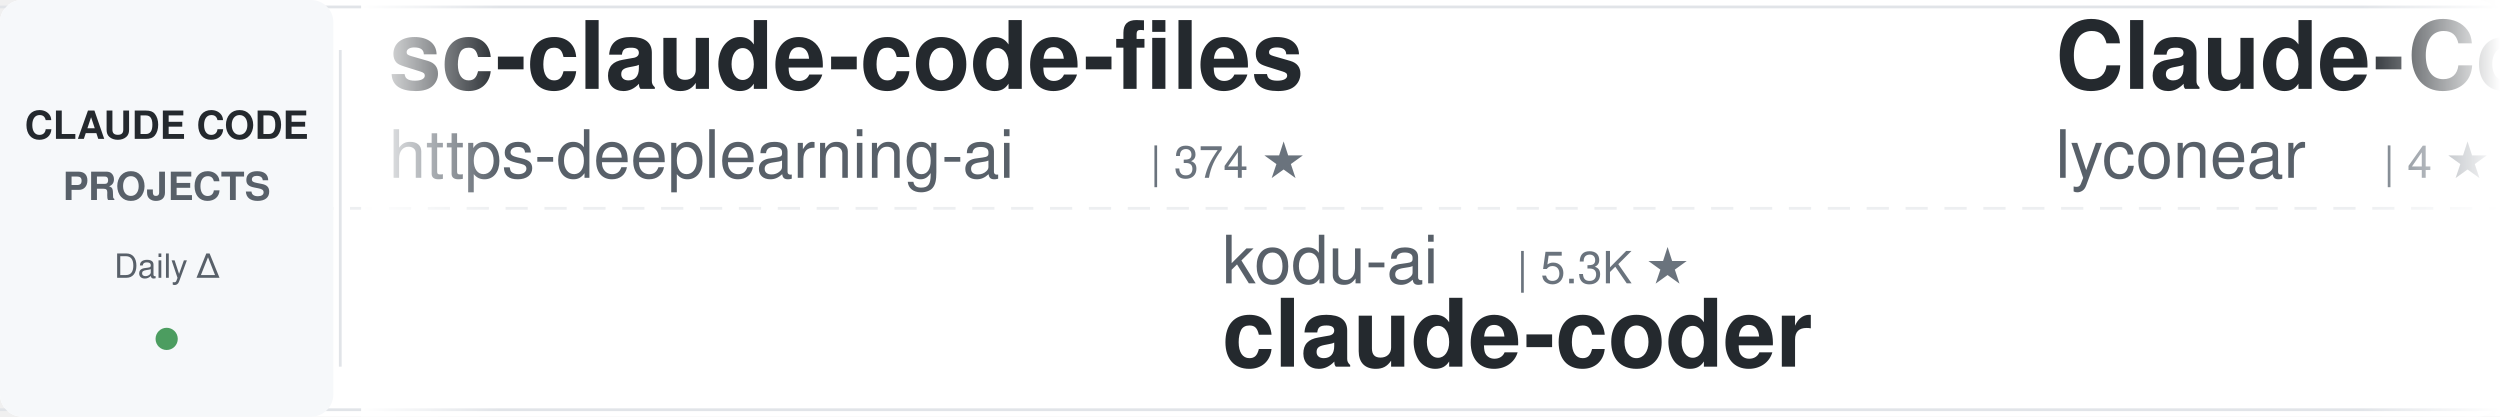
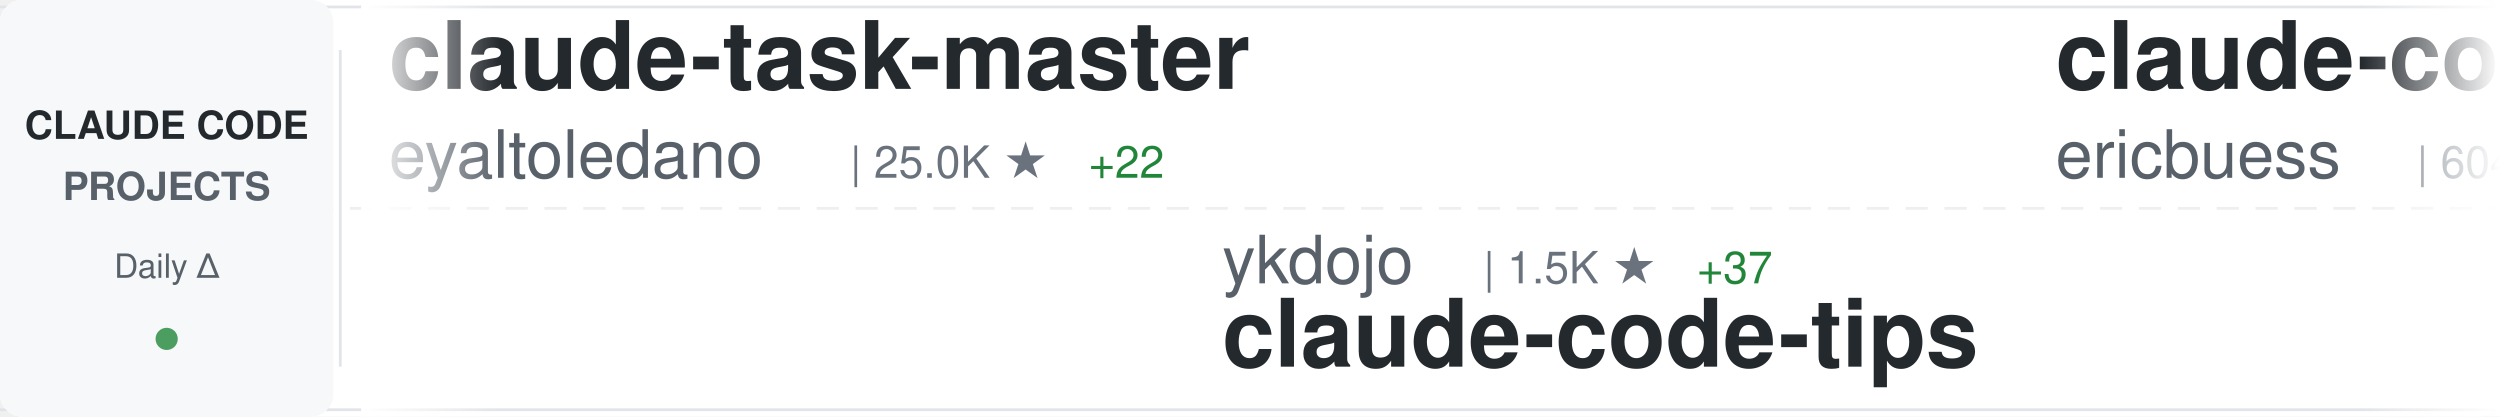
<svg xmlns="http://www.w3.org/2000/svg" width="900" height="150">
  <defs>
    <linearGradient id="awesomeLeftFade" x1="0%" y1="0%" x2="100%" y2="0%">
      <stop offset="0%" style="stop-color:#ffffff;stop-opacity:1" />
      <stop offset="100%" style="stop-color:#ffffff;stop-opacity:0" />
    </linearGradient>
    <linearGradient id="awesomeRightFade" x1="0%" y1="0%" x2="100%" y2="0%">
      <stop offset="0%" style="stop-color:#ffffff;stop-opacity:0" />
      <stop offset="100%" style="stop-color:#ffffff;stop-opacity:1" />
    </linearGradient>
  </defs>
  <rect width="900" height="150" fill="#ffffff" rx="8" />
  <rect x="0" y="2" width="900" height="1" fill="#e1e4e8" />
  <rect x="0" y="147" width="900" height="1" fill="#e1e4e8" />
  <line x1="0" y1="75" x2="900" y2="75" stroke="#e1e4e8" stroke-width="1" stroke-dasharray="8 6" opacity="0.6" />
  <rect x="0" y="0" width="120" height="150" fill="#f6f8fa" rx="8" />
  <text x="60" y="50" font-family="-apple-system, BlinkMacSystemFont, 'Segoe UI', Helvetica, Arial, sans-serif" font-size="14" font-weight="600" fill="#24292e" text-anchor="middle">CLAUDE CODE</text>
  <text x="60" y="72" font-family="-apple-system, BlinkMacSystemFont, 'Segoe UI', Helvetica, Arial, sans-serif" font-size="14" font-weight="600" fill="#586069" text-anchor="middle">PROJECTS</text>
  <text x="60" y="100" font-family="-apple-system, BlinkMacSystemFont, 'Segoe UI', Helvetica, Arial, sans-serif" font-size="12" font-weight="500" fill="#586069" text-anchor="middle">Daily Δ</text>
  <circle cx="60" cy="122" r="4" fill="#22863a" opacity="0.8" />
  <rect x="122" y="18" width="1" height="114" fill="#e1e4e8" />
  <clipPath id="awesomeTickerClip">
    <rect x="130" y="0" width="770" height="150" />
  </clipPath>
  <g clip-path="url(#awesomeTickerClip)">
    <g id="awesomeTickerItems">
      <animateTransform attributeName="transform" attributeType="XML" type="translate" from="0 0" to="-3000 0" dur="54s" repeatCount="indefinite" />
      <g transform="translate(0, 0)">
-         <text x="140" y="32" font-family="-apple-system, BlinkMacSystemFont, 'Segoe UI', Helvetica, Arial, sans-serif" font-size="34" font-weight="600" fill="#24292e">sc-claude-code-files</text>
-         <text x="140" y="64" font-family="-apple-system, BlinkMacSystemFont, 'Segoe UI', Helvetica, Arial, sans-serif" font-size="24" font-weight="400" fill="#586069">https-deeplearning-ai</text>
-         <text x="414" y="64" font-family="-apple-system, BlinkMacSystemFont, 'Segoe UI', Helvetica, Arial, sans-serif" font-size="16" font-weight="500" fill="#6a737d">| 374 ★</text>
+         <text x="140" y="32" font-family="-apple-system, BlinkMacSystemFont, 'Segoe UI', Helvetica, Arial, sans-serif" font-size="34" font-weight="600" fill="#24292e">claude-task-master</text>
+         <text x="140" y="64" font-family="-apple-system, BlinkMacSystemFont, 'Segoe UI', Helvetica, Arial, sans-serif" font-size="24" font-weight="400" fill="#586069">eyaltoledano</text>
+         <text x="306" y="64" font-family="-apple-system, BlinkMacSystemFont, 'Segoe UI', Helvetica, Arial, sans-serif" font-size="16" font-weight="500" fill="#6a737d">| 25.0K ★</text>
+         <text x="392" y="64" font-family="-apple-system, BlinkMacSystemFont, 'Segoe UI', Helvetica, Arial, sans-serif" font-size="16" font-weight="500" fill="#22863a"> +22</text>
      </g>
      <g transform="translate(300, 0)">
-         <text x="140" y="102" font-family="-apple-system, BlinkMacSystemFont, 'Segoe UI', Helvetica, Arial, sans-serif" font-size="24" font-weight="400" fill="#586069">kodu-ai</text>
-         <text x="246" y="102" font-family="-apple-system, BlinkMacSystemFont, 'Segoe UI', Helvetica, Arial, sans-serif" font-size="16" font-weight="500" fill="#6a737d">| 5.3K ★</text>
-         <text x="140" y="132" font-family="-apple-system, BlinkMacSystemFont, 'Segoe UI', Helvetica, Arial, sans-serif" font-size="34" font-weight="600" fill="#24292e">claude-coder</text>
+         <text x="140" y="102" font-family="-apple-system, BlinkMacSystemFont, 'Segoe UI', Helvetica, Arial, sans-serif" font-size="24" font-weight="400" fill="#586069">ykdojo</text>
+         <text x="234" y="102" font-family="-apple-system, BlinkMacSystemFont, 'Segoe UI', Helvetica, Arial, sans-serif" font-size="16" font-weight="500" fill="#6a737d">| 1.5K ★</text>
+         <text x="311" y="102" font-family="-apple-system, BlinkMacSystemFont, 'Segoe UI', Helvetica, Arial, sans-serif" font-size="16" font-weight="500" fill="#22863a"> +37</text>
+         <text x="140" y="132" font-family="-apple-system, BlinkMacSystemFont, 'Segoe UI', Helvetica, Arial, sans-serif" font-size="34" font-weight="600" fill="#24292e">claude-code-tips</text>
      </g>
      <g transform="translate(600, 0)">
-         <text x="140" y="32" font-family="-apple-system, BlinkMacSystemFont, 'Segoe UI', Helvetica, Arial, sans-serif" font-size="34" font-weight="600" fill="#24292e">Claude-Code</text>
-         <text x="140" y="64" font-family="-apple-system, BlinkMacSystemFont, 'Segoe UI', Helvetica, Arial, sans-serif" font-size="24" font-weight="400" fill="#586069">lyconear</text>
-         <text x="258" y="64" font-family="-apple-system, BlinkMacSystemFont, 'Segoe UI', Helvetica, Arial, sans-serif" font-size="16" font-weight="500" fill="#6a737d">| 4 ★</text>
+         <text x="140" y="32" font-family="-apple-system, BlinkMacSystemFont, 'Segoe UI', Helvetica, Arial, sans-serif" font-size="34" font-weight="600" fill="#24292e">claude-code-docs</text>
+         <text x="140" y="64" font-family="-apple-system, BlinkMacSystemFont, 'Segoe UI', Helvetica, Arial, sans-serif" font-size="24" font-weight="400" fill="#586069">ericbuess</text>
+         <text x="270" y="64" font-family="-apple-system, BlinkMacSystemFont, 'Segoe UI', Helvetica, Arial, sans-serif" font-size="16" font-weight="500" fill="#6a737d">| 604 ★</text>
+         <text x="338" y="64" font-family="-apple-system, BlinkMacSystemFont, 'Segoe UI', Helvetica, Arial, sans-serif" font-size="16" font-weight="500" fill="#22863a"> +30</text>
      </g>
      <g transform="translate(900, 0)">
-         <text x="140" y="102" font-family="-apple-system, BlinkMacSystemFont, 'Segoe UI', Helvetica, Arial, sans-serif" font-size="24" font-weight="400" fill="#586069">router-for-me</text>
-         <text x="318" y="102" font-family="-apple-system, BlinkMacSystemFont, 'Segoe UI', Helvetica, Arial, sans-serif" font-size="16" font-weight="500" fill="#6a737d">| 7.9K ★</text>
-         <text x="395" y="102" font-family="-apple-system, BlinkMacSystemFont, 'Segoe UI', Helvetica, Arial, sans-serif" font-size="16" font-weight="500" fill="#22863a"> +134</text>
-         <text x="140" y="132" font-family="-apple-system, BlinkMacSystemFont, 'Segoe UI', Helvetica, Arial, sans-serif" font-size="34" font-weight="600" fill="#24292e">CLIProxyAPI</text>
+         <text x="140" y="102" font-family="-apple-system, BlinkMacSystemFont, 'Segoe UI', Helvetica, Arial, sans-serif" font-size="24" font-weight="400" fill="#586069">revfactory</text>
+         <text x="282" y="102" font-family="-apple-system, BlinkMacSystemFont, 'Segoe UI', Helvetica, Arial, sans-serif" font-size="16" font-weight="500" fill="#6a737d">| 742 ★</text>
+         <text x="350" y="102" font-family="-apple-system, BlinkMacSystemFont, 'Segoe UI', Helvetica, Arial, sans-serif" font-size="16" font-weight="500" fill="#22863a"> +2</text>
+         <text x="140" y="132" font-family="-apple-system, BlinkMacSystemFont, 'Segoe UI', Helvetica, Arial, sans-serif" font-size="34" font-weight="600" fill="#24292e">claude-code-mastering</text>
      </g>
      <g transform="translate(1200, 0)">
-         <text x="140" y="32" font-family="-apple-system, BlinkMacSystemFont, 'Segoe UI', Helvetica, Arial, sans-serif" font-size="34" font-weight="600" fill="#24292e">claude-code-transcripts</text>
-         <text x="140" y="64" font-family="-apple-system, BlinkMacSystemFont, 'Segoe UI', Helvetica, Arial, sans-serif" font-size="24" font-weight="400" fill="#586069">simonw</text>
-         <text x="234" y="64" font-family="-apple-system, BlinkMacSystemFont, 'Segoe UI', Helvetica, Arial, sans-serif" font-size="16" font-weight="500" fill="#6a737d">| 837 ★</text>
-         <text x="302" y="64" font-family="-apple-system, BlinkMacSystemFont, 'Segoe UI', Helvetica, Arial, sans-serif" font-size="16" font-weight="500" fill="#22863a"> +10</text>
+         <text x="140" y="32" font-family="-apple-system, BlinkMacSystemFont, 'Segoe UI', Helvetica, Arial, sans-serif" font-size="34" font-weight="600" fill="#24292e">claude-code-cheat-sheet</text>
+         <text x="140" y="64" font-family="-apple-system, BlinkMacSystemFont, 'Segoe UI', Helvetica, Arial, sans-serif" font-size="24" font-weight="400" fill="#586069">Njengah</text>
+         <text x="246" y="64" font-family="-apple-system, BlinkMacSystemFont, 'Segoe UI', Helvetica, Arial, sans-serif" font-size="16" font-weight="500" fill="#6a737d">| 1.2K ★</text>
+         <text x="323" y="64" font-family="-apple-system, BlinkMacSystemFont, 'Segoe UI', Helvetica, Arial, sans-serif" font-size="16" font-weight="500" fill="#22863a"> +6</text>
      </g>
      <g transform="translate(1500, 0)">
-         <text x="140" y="102" font-family="-apple-system, BlinkMacSystemFont, 'Segoe UI', Helvetica, Arial, sans-serif" font-size="24" font-weight="400" fill="#586069">zebbern</text>
-         <text x="246" y="102" font-family="-apple-system, BlinkMacSystemFont, 'Segoe UI', Helvetica, Arial, sans-serif" font-size="16" font-weight="500" fill="#6a737d">| 3.1K ★</text>
-         <text x="323" y="102" font-family="-apple-system, BlinkMacSystemFont, 'Segoe UI', Helvetica, Arial, sans-serif" font-size="16" font-weight="500" fill="#22863a"> +17</text>
-         <text x="140" y="132" font-family="-apple-system, BlinkMacSystemFont, 'Segoe UI', Helvetica, Arial, sans-serif" font-size="34" font-weight="600" fill="#24292e">claude-code-guide</text>
+         <text x="140" y="102" font-family="-apple-system, BlinkMacSystemFont, 'Segoe UI', Helvetica, Arial, sans-serif" font-size="24" font-weight="400" fill="#586069">zhukunpenglinyutong</text>
+         <text x="390" y="102" font-family="-apple-system, BlinkMacSystemFont, 'Segoe UI', Helvetica, Arial, sans-serif" font-size="16" font-weight="500" fill="#6a737d">| 804 ★</text>
+         <text x="458" y="102" font-family="-apple-system, BlinkMacSystemFont, 'Segoe UI', Helvetica, Arial, sans-serif" font-size="16" font-weight="500" fill="#22863a"> +24</text>
+         <text x="140" y="132" font-family="-apple-system, BlinkMacSystemFont, 'Segoe UI', Helvetica, Arial, sans-serif" font-size="34" font-weight="600" fill="#24292e">idea-claude-code-gui</text>
      </g>
      <g transform="translate(1800, 0)">
-         <text x="140" y="32" font-family="-apple-system, BlinkMacSystemFont, 'Segoe UI', Helvetica, Arial, sans-serif" font-size="34" font-weight="600" fill="#24292e">Claude-Code-Development-...</text>
-         <text x="140" y="64" font-family="-apple-system, BlinkMacSystemFont, 'Segoe UI', Helvetica, Arial, sans-serif" font-size="24" font-weight="400" fill="#586069">peterkrueck</text>
-         <text x="294" y="64" font-family="-apple-system, BlinkMacSystemFont, 'Segoe UI', Helvetica, Arial, sans-serif" font-size="16" font-weight="500" fill="#6a737d">| 1.3K ★</text>
-         <text x="371" y="64" font-family="-apple-system, BlinkMacSystemFont, 'Segoe UI', Helvetica, Arial, sans-serif" font-size="16" font-weight="500" fill="#22863a"> +2</text>
+         <text x="140" y="32" font-family="-apple-system, BlinkMacSystemFont, 'Segoe UI', Helvetica, Arial, sans-serif" font-size="34" font-weight="600" fill="#24292e">context-engineering-intr...</text>
+         <text x="140" y="64" font-family="-apple-system, BlinkMacSystemFont, 'Segoe UI', Helvetica, Arial, sans-serif" font-size="24" font-weight="400" fill="#586069">coleam00</text>
+         <text x="258" y="64" font-family="-apple-system, BlinkMacSystemFont, 'Segoe UI', Helvetica, Arial, sans-serif" font-size="16" font-weight="500" fill="#6a737d">| 12.3K ★</text>
+         <text x="344" y="64" font-family="-apple-system, BlinkMacSystemFont, 'Segoe UI', Helvetica, Arial, sans-serif" font-size="16" font-weight="500" fill="#22863a"> +14</text>
      </g>
      <g transform="translate(2100, 0)">
-         <text x="140" y="102" font-family="-apple-system, BlinkMacSystemFont, 'Segoe UI', Helvetica, Arial, sans-serif" font-size="24" font-weight="400" fill="#586069">anthropics</text>
-         <text x="282" y="102" font-family="-apple-system, BlinkMacSystemFont, 'Segoe UI', Helvetica, Arial, sans-serif" font-size="16" font-weight="500" fill="#6a737d">| 59.7K ★</text>
-         <text x="368" y="102" font-family="-apple-system, BlinkMacSystemFont, 'Segoe UI', Helvetica, Arial, sans-serif" font-size="16" font-weight="500" fill="#22863a"> +400</text>
-         <text x="140" y="132" font-family="-apple-system, BlinkMacSystemFont, 'Segoe UI', Helvetica, Arial, sans-serif" font-size="34" font-weight="600" fill="#24292e">claude-code</text>
+         <text x="140" y="102" font-family="-apple-system, BlinkMacSystemFont, 'Segoe UI', Helvetica, Arial, sans-serif" font-size="24" font-weight="400" fill="#586069">nishimoto265</text>
+         <text x="306" y="102" font-family="-apple-system, BlinkMacSystemFont, 'Segoe UI', Helvetica, Arial, sans-serif" font-size="16" font-weight="500" fill="#6a737d">| 478 ★</text>
+         <text x="374" y="102" font-family="-apple-system, BlinkMacSystemFont, 'Segoe UI', Helvetica, Arial, sans-serif" font-size="16" font-weight="500" fill="#22863a"> +1</text>
+         <text x="140" y="132" font-family="-apple-system, BlinkMacSystemFont, 'Segoe UI', Helvetica, Arial, sans-serif" font-size="34" font-weight="600" fill="#24292e">Claude-Code-Communicatio...</text>
      </g>
      <g transform="translate(2400, 0)">
-         <text x="140" y="32" font-family="-apple-system, BlinkMacSystemFont, 'Segoe UI', Helvetica, Arial, sans-serif" font-size="34" font-weight="600" fill="#24292e">claude-code</text>
-         <text x="140" y="64" font-family="-apple-system, BlinkMacSystemFont, 'Segoe UI', Helvetica, Arial, sans-serif" font-size="24" font-weight="400" fill="#586069">MadAppGang</text>
-         <text x="282" y="64" font-family="-apple-system, BlinkMacSystemFont, 'Segoe UI', Helvetica, Arial, sans-serif" font-size="16" font-weight="500" fill="#6a737d">| 215 ★</text>
+         <text x="140" y="32" font-family="-apple-system, BlinkMacSystemFont, 'Segoe UI', Helvetica, Arial, sans-serif" font-size="34" font-weight="600" fill="#24292e">claude-code-base-action</text>
+         <text x="140" y="64" font-family="-apple-system, BlinkMacSystemFont, 'Segoe UI', Helvetica, Arial, sans-serif" font-size="24" font-weight="400" fill="#586069">anthropics</text>
+         <text x="282" y="64" font-family="-apple-system, BlinkMacSystemFont, 'Segoe UI', Helvetica, Arial, sans-serif" font-size="16" font-weight="500" fill="#6a737d">| 559 ★</text>
      </g>
      <g transform="translate(2700, 0)">
-         <text x="140" y="102" font-family="-apple-system, BlinkMacSystemFont, 'Segoe UI', Helvetica, Arial, sans-serif" font-size="24" font-weight="400" fill="#586069">winfunc</text>
-         <text x="246" y="102" font-family="-apple-system, BlinkMacSystemFont, 'Segoe UI', Helvetica, Arial, sans-serif" font-size="16" font-weight="500" fill="#6a737d">| 20.2K ★</text>
-         <text x="332" y="102" font-family="-apple-system, BlinkMacSystemFont, 'Segoe UI', Helvetica, Arial, sans-serif" font-size="16" font-weight="500" fill="#22863a"> +28</text>
-         <text x="140" y="132" font-family="-apple-system, BlinkMacSystemFont, 'Segoe UI', Helvetica, Arial, sans-serif" font-size="34" font-weight="600" fill="#24292e">opcode</text>
+         <text x="140" y="102" font-family="-apple-system, BlinkMacSystemFont, 'Segoe UI', Helvetica, Arial, sans-serif" font-size="24" font-weight="400" fill="#586069">BloopAI</text>
+         <text x="246" y="102" font-family="-apple-system, BlinkMacSystemFont, 'Segoe UI', Helvetica, Arial, sans-serif" font-size="16" font-weight="500" fill="#6a737d">| 18.6K ★</text>
+         <text x="332" y="102" font-family="-apple-system, BlinkMacSystemFont, 'Segoe UI', Helvetica, Arial, sans-serif" font-size="16" font-weight="500" fill="#22863a"> +226</text>
+         <text x="140" y="132" font-family="-apple-system, BlinkMacSystemFont, 'Segoe UI', Helvetica, Arial, sans-serif" font-size="34" font-weight="600" fill="#24292e">vibe-kanban</text>
      </g>
      <g transform="translate(3000, 0)">
-         <text x="140" y="32" font-family="-apple-system, BlinkMacSystemFont, 'Segoe UI', Helvetica, Arial, sans-serif" font-size="34" font-weight="600" fill="#24292e">sc-claude-code-files</text>
-         <text x="140" y="64" font-family="-apple-system, BlinkMacSystemFont, 'Segoe UI', Helvetica, Arial, sans-serif" font-size="24" font-weight="400" fill="#586069">https-deeplearning-ai</text>
-         <text x="414" y="64" font-family="-apple-system, BlinkMacSystemFont, 'Segoe UI', Helvetica, Arial, sans-serif" font-size="16" font-weight="500" fill="#6a737d">| 374 ★</text>
+         <text x="140" y="32" font-family="-apple-system, BlinkMacSystemFont, 'Segoe UI', Helvetica, Arial, sans-serif" font-size="34" font-weight="600" fill="#24292e">claude-task-master</text>
+         <text x="140" y="64" font-family="-apple-system, BlinkMacSystemFont, 'Segoe UI', Helvetica, Arial, sans-serif" font-size="24" font-weight="400" fill="#586069">eyaltoledano</text>
+         <text x="306" y="64" font-family="-apple-system, BlinkMacSystemFont, 'Segoe UI', Helvetica, Arial, sans-serif" font-size="16" font-weight="500" fill="#6a737d">| 25.0K ★</text>
+         <text x="392" y="64" font-family="-apple-system, BlinkMacSystemFont, 'Segoe UI', Helvetica, Arial, sans-serif" font-size="16" font-weight="500" fill="#22863a"> +22</text>
      </g>
      <g transform="translate(3300, 0)">
-         <text x="140" y="102" font-family="-apple-system, BlinkMacSystemFont, 'Segoe UI', Helvetica, Arial, sans-serif" font-size="24" font-weight="400" fill="#586069">kodu-ai</text>
-         <text x="246" y="102" font-family="-apple-system, BlinkMacSystemFont, 'Segoe UI', Helvetica, Arial, sans-serif" font-size="16" font-weight="500" fill="#6a737d">| 5.3K ★</text>
-         <text x="140" y="132" font-family="-apple-system, BlinkMacSystemFont, 'Segoe UI', Helvetica, Arial, sans-serif" font-size="34" font-weight="600" fill="#24292e">claude-coder</text>
+         <text x="140" y="102" font-family="-apple-system, BlinkMacSystemFont, 'Segoe UI', Helvetica, Arial, sans-serif" font-size="24" font-weight="400" fill="#586069">ykdojo</text>
+         <text x="234" y="102" font-family="-apple-system, BlinkMacSystemFont, 'Segoe UI', Helvetica, Arial, sans-serif" font-size="16" font-weight="500" fill="#6a737d">| 1.5K ★</text>
+         <text x="311" y="102" font-family="-apple-system, BlinkMacSystemFont, 'Segoe UI', Helvetica, Arial, sans-serif" font-size="16" font-weight="500" fill="#22863a"> +37</text>
+         <text x="140" y="132" font-family="-apple-system, BlinkMacSystemFont, 'Segoe UI', Helvetica, Arial, sans-serif" font-size="34" font-weight="600" fill="#24292e">claude-code-tips</text>
      </g>
      <g transform="translate(3600, 0)">
-         <text x="140" y="32" font-family="-apple-system, BlinkMacSystemFont, 'Segoe UI', Helvetica, Arial, sans-serif" font-size="34" font-weight="600" fill="#24292e">Claude-Code</text>
-         <text x="140" y="64" font-family="-apple-system, BlinkMacSystemFont, 'Segoe UI', Helvetica, Arial, sans-serif" font-size="24" font-weight="400" fill="#586069">lyconear</text>
-         <text x="258" y="64" font-family="-apple-system, BlinkMacSystemFont, 'Segoe UI', Helvetica, Arial, sans-serif" font-size="16" font-weight="500" fill="#6a737d">| 4 ★</text>
+         <text x="140" y="32" font-family="-apple-system, BlinkMacSystemFont, 'Segoe UI', Helvetica, Arial, sans-serif" font-size="34" font-weight="600" fill="#24292e">claude-code-docs</text>
+         <text x="140" y="64" font-family="-apple-system, BlinkMacSystemFont, 'Segoe UI', Helvetica, Arial, sans-serif" font-size="24" font-weight="400" fill="#586069">ericbuess</text>
+         <text x="270" y="64" font-family="-apple-system, BlinkMacSystemFont, 'Segoe UI', Helvetica, Arial, sans-serif" font-size="16" font-weight="500" fill="#6a737d">| 604 ★</text>
+         <text x="338" y="64" font-family="-apple-system, BlinkMacSystemFont, 'Segoe UI', Helvetica, Arial, sans-serif" font-size="16" font-weight="500" fill="#22863a"> +30</text>
      </g>
      <g transform="translate(3900, 0)">
-         <text x="140" y="102" font-family="-apple-system, BlinkMacSystemFont, 'Segoe UI', Helvetica, Arial, sans-serif" font-size="24" font-weight="400" fill="#586069">router-for-me</text>
-         <text x="318" y="102" font-family="-apple-system, BlinkMacSystemFont, 'Segoe UI', Helvetica, Arial, sans-serif" font-size="16" font-weight="500" fill="#6a737d">| 7.9K ★</text>
-         <text x="395" y="102" font-family="-apple-system, BlinkMacSystemFont, 'Segoe UI', Helvetica, Arial, sans-serif" font-size="16" font-weight="500" fill="#22863a"> +134</text>
-         <text x="140" y="132" font-family="-apple-system, BlinkMacSystemFont, 'Segoe UI', Helvetica, Arial, sans-serif" font-size="34" font-weight="600" fill="#24292e">CLIProxyAPI</text>
+         <text x="140" y="102" font-family="-apple-system, BlinkMacSystemFont, 'Segoe UI', Helvetica, Arial, sans-serif" font-size="24" font-weight="400" fill="#586069">revfactory</text>
+         <text x="282" y="102" font-family="-apple-system, BlinkMacSystemFont, 'Segoe UI', Helvetica, Arial, sans-serif" font-size="16" font-weight="500" fill="#6a737d">| 742 ★</text>
+         <text x="350" y="102" font-family="-apple-system, BlinkMacSystemFont, 'Segoe UI', Helvetica, Arial, sans-serif" font-size="16" font-weight="500" fill="#22863a"> +2</text>
+         <text x="140" y="132" font-family="-apple-system, BlinkMacSystemFont, 'Segoe UI', Helvetica, Arial, sans-serif" font-size="34" font-weight="600" fill="#24292e">claude-code-mastering</text>
      </g>
    </g>
  </g>
  <rect x="130" y="0" width="50" height="150" fill="url(#awesomeLeftFade)" />
  <rect x="850" y="0" width="50" height="150" fill="url(#awesomeRightFade)" />
</svg>
